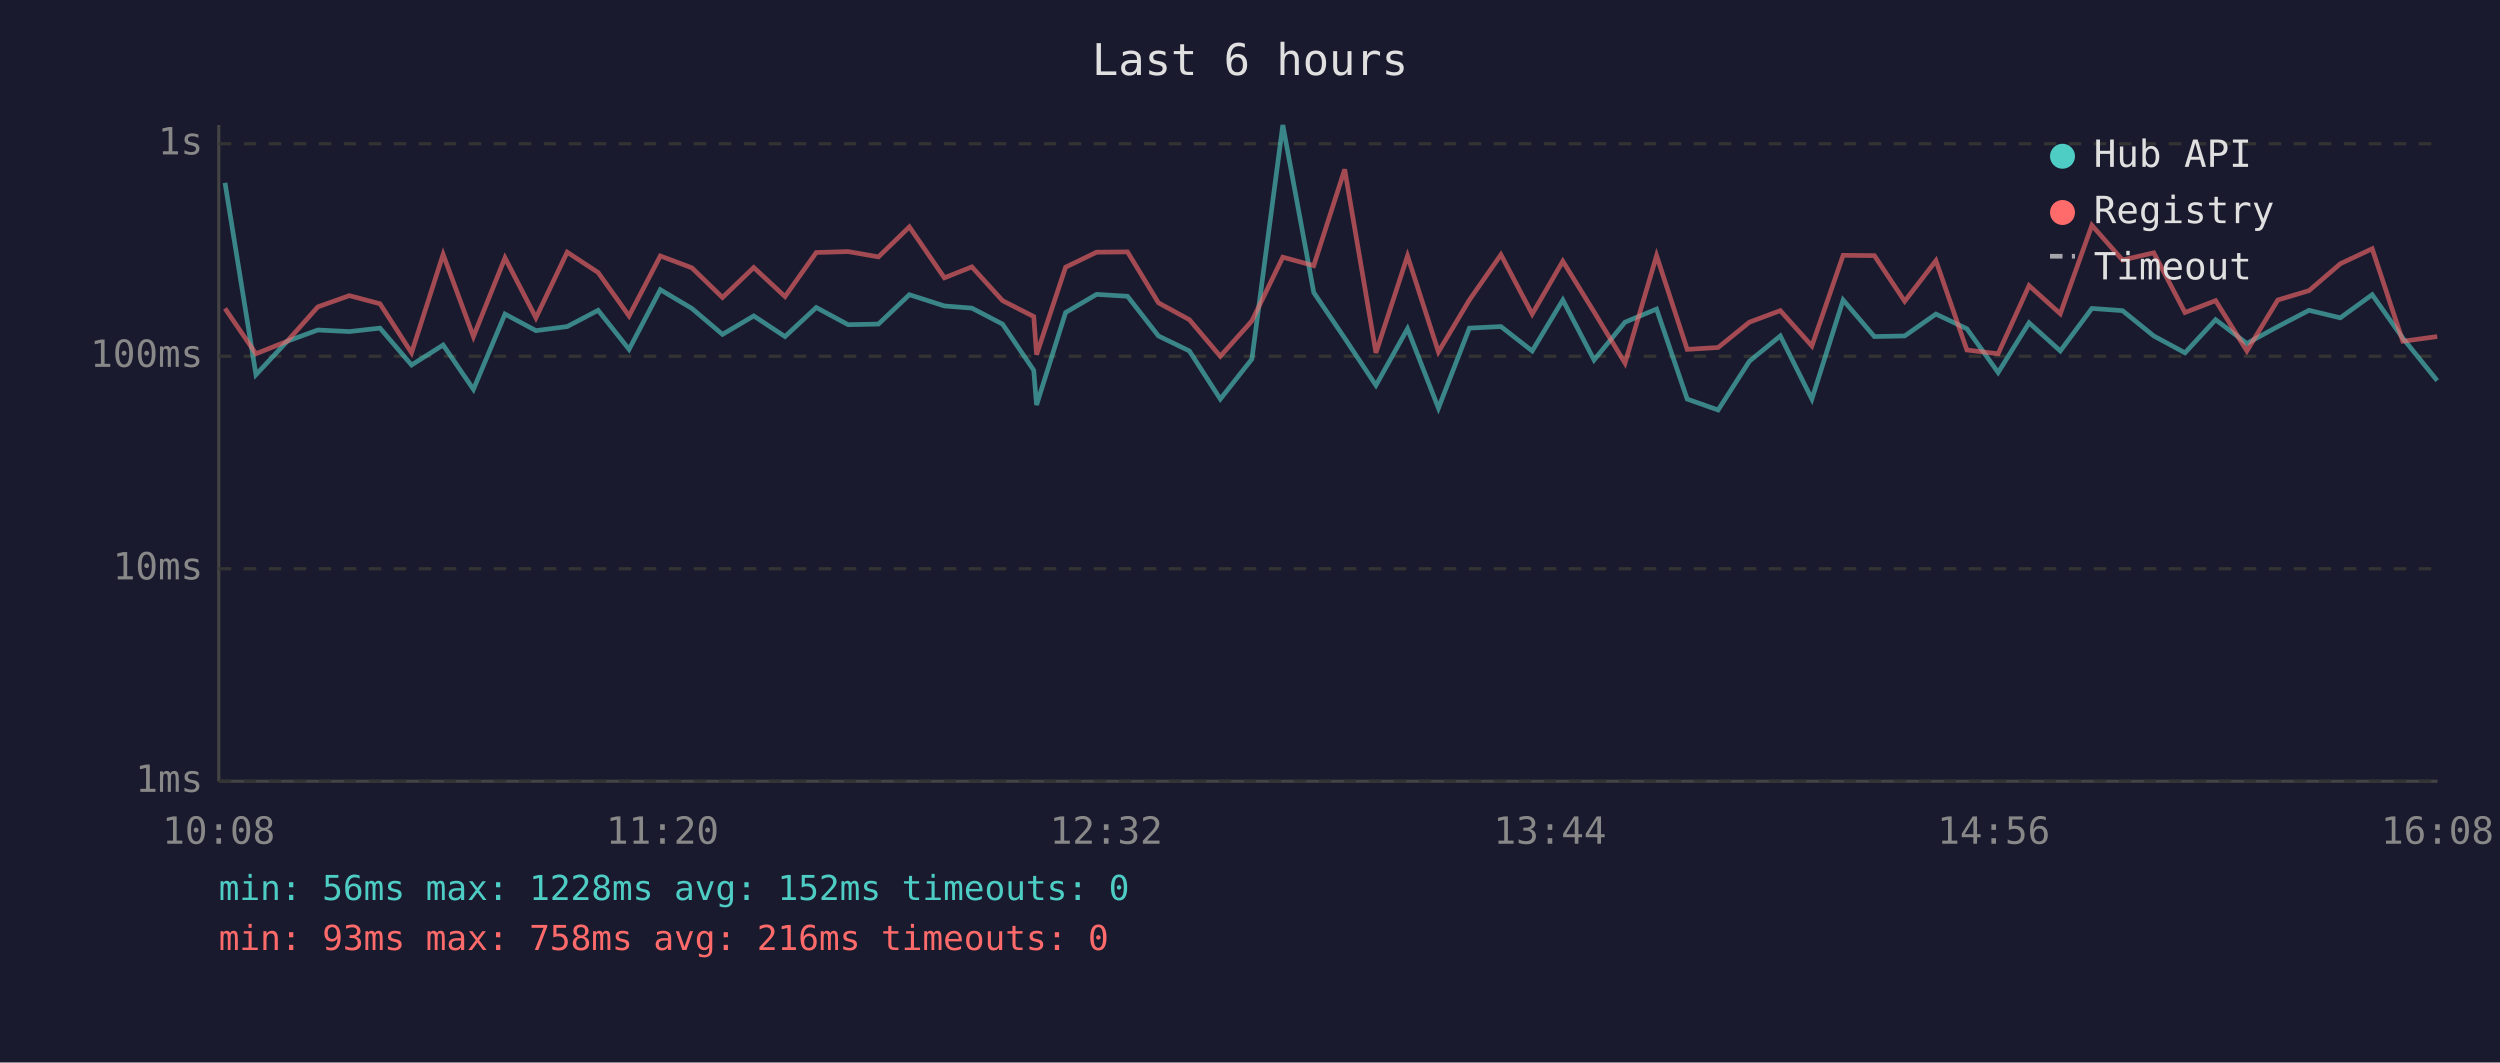
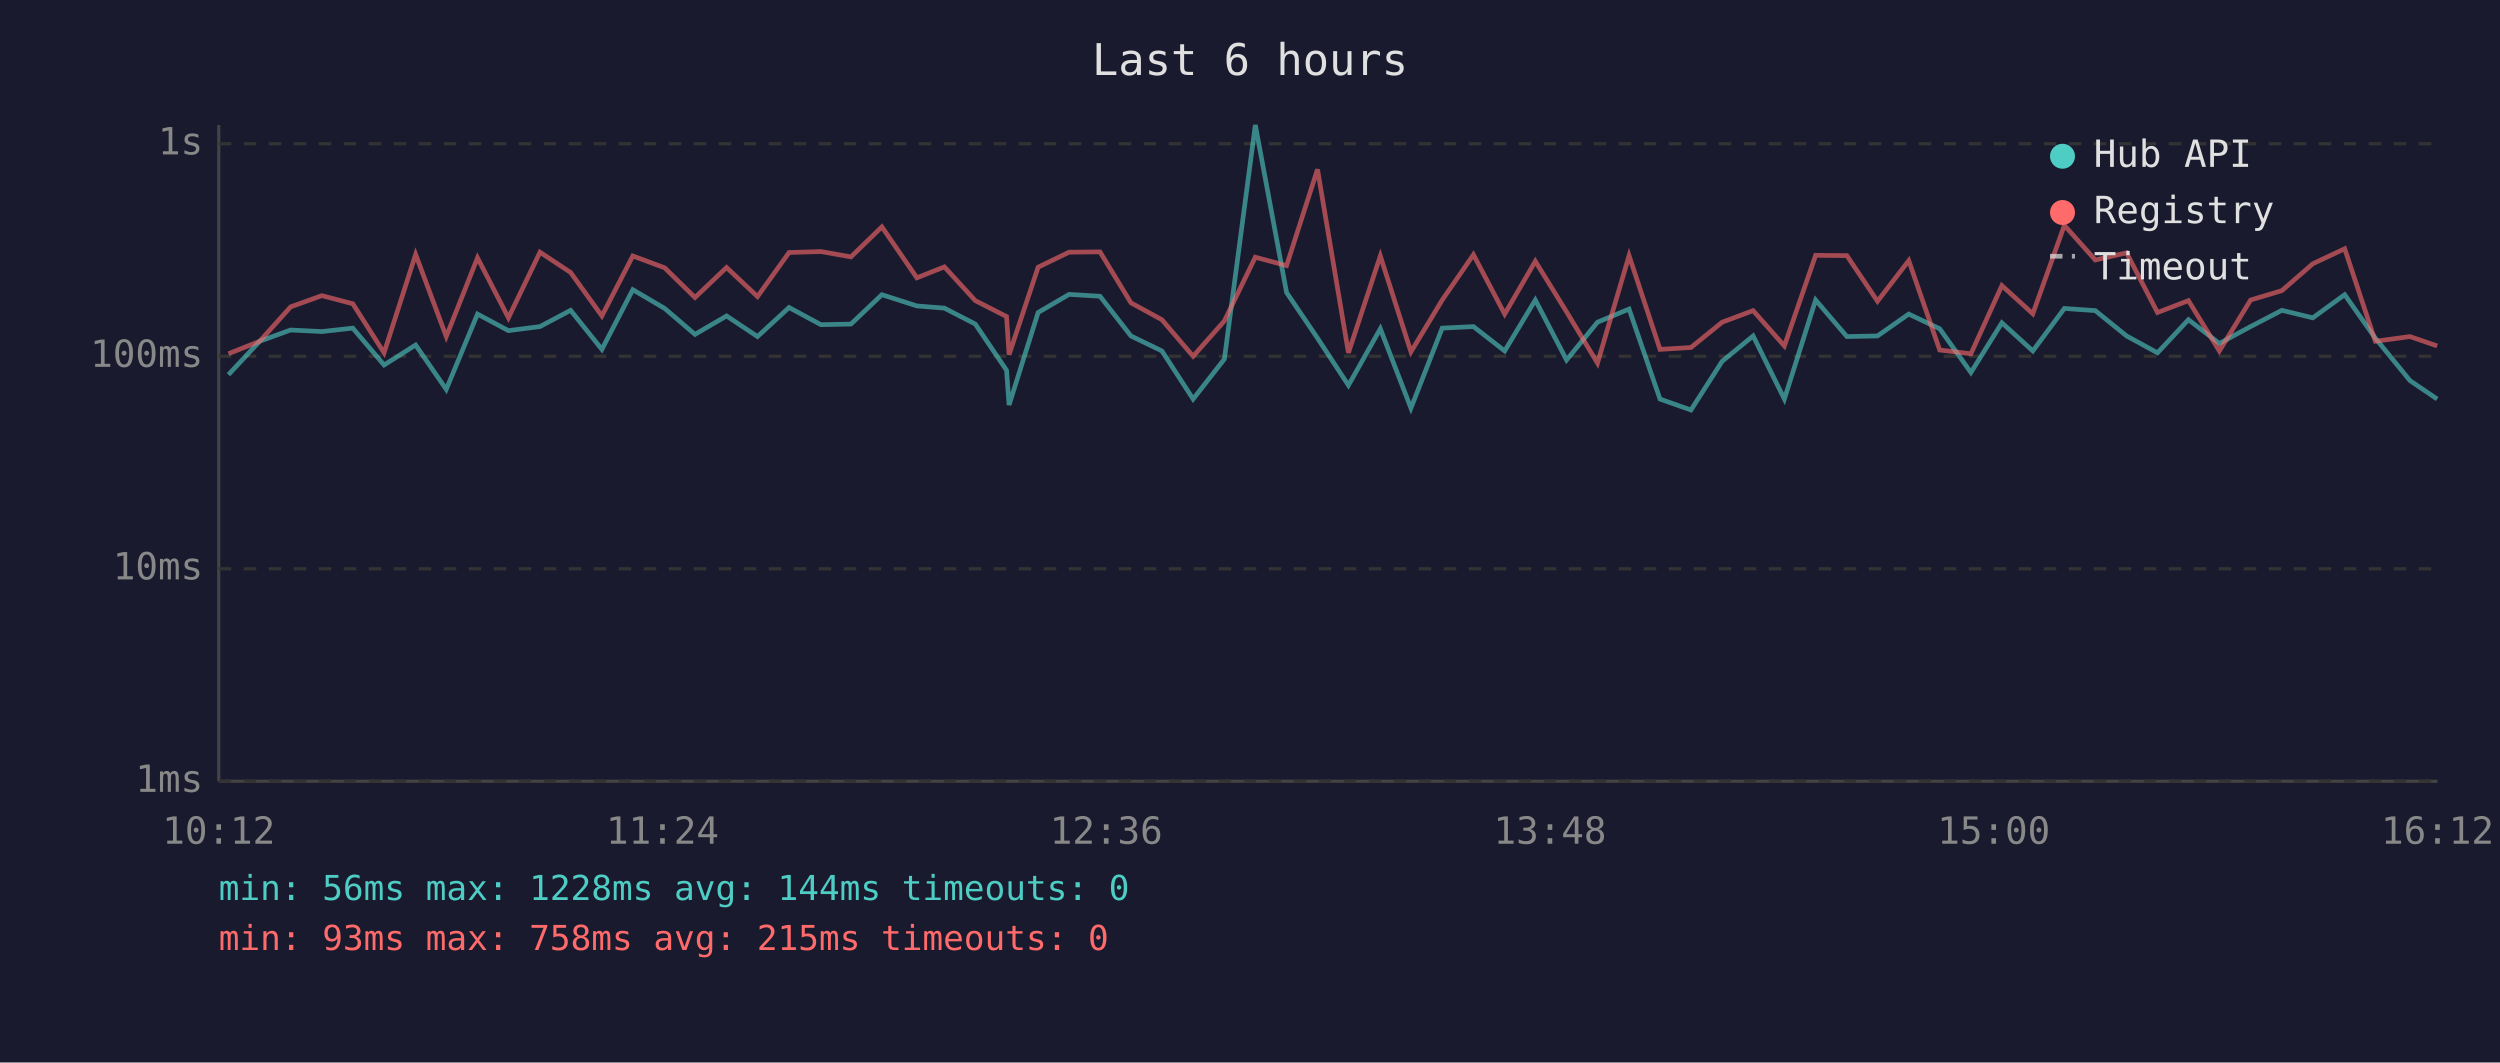
<svg xmlns="http://www.w3.org/2000/svg" viewBox="0 0 800 340" font-family="monospace" font-size="12">
  <rect width="800" height="340" fill="#1a1a2e" />
  <text x="400" y="24" fill="#e0e0e0" font-size="14" text-anchor="middle">Last 6 hours</text>
  <line x1="70" y1="40" x2="70" y2="250" stroke="#444" stroke-width="1" />
  <line x1="70" y1="250" x2="780" y2="250" stroke="#444" stroke-width="1" />
  <line x1="70" y1="250" x2="780" y2="250" stroke="#333" stroke-width="1" stroke-dasharray="4" />
  <text x="65" y="250" fill="#888" text-anchor="end" dominant-baseline="middle">1ms</text>
  <line x1="70" y1="182" x2="780" y2="182" stroke="#333" stroke-width="1" stroke-dasharray="4" />
  <text x="65" y="182" fill="#888" text-anchor="end" dominant-baseline="middle">10ms</text>
  <line x1="70" y1="114" x2="780" y2="114" stroke="#333" stroke-width="1" stroke-dasharray="4" />
  <text x="65" y="114" fill="#888" text-anchor="end" dominant-baseline="middle">100ms</text>
  <line x1="70" y1="46" x2="780" y2="46" stroke="#333" stroke-width="1" stroke-dasharray="4" />
  <text x="65" y="46" fill="#888" text-anchor="end" dominant-baseline="middle">1s</text>
-   <text x="70" y="270" fill="#888" text-anchor="middle">10:08</text>
-   <text x="212" y="270" fill="#888" text-anchor="middle">11:20</text>
-   <text x="354" y="270" fill="#888" text-anchor="middle">12:32</text>
-   <text x="496" y="270" fill="#888" text-anchor="middle">13:44</text>
-   <text x="638" y="270" fill="#888" text-anchor="middle">14:56</text>
-   <text x="780" y="270" fill="#888" text-anchor="middle">16:08</text>
-   <polyline points="72.0,58.5 81.9,119.9 91.9,109.2 101.7,105.6 111.8,106.1 121.6,105.0 131.7,116.8 141.8,110.4 151.5,124.6 161.6,100.5 171.5,105.8 181.5,104.5 191.4,99.3 201.3,111.8 211.3,92.7 221.4,98.7 231.2,107.0 241.2,101.1 251.2,107.7 261.2,98.4 271.4,103.9 281.1,103.7 291.0,94.3 302.2,97.9 311.0,98.6 320.8,103.7 330.8,118.5 331.7,129.6 341.0,100.0 350.9,94.2 360.8,94.8 370.7,107.5 380.6,112.3 390.5,127.7 400.6,114.9 410.5,40.0 420.4,93.6 430.3,108.2 440.3,123.3 450.4,105.2 460.3,130.6 470.2,105.0 480.3,104.5 490.3,112.3 500.1,96.0 510.1,115.2 520.0,103.1 530.1,98.9 539.9,127.7 549.8,131.2 559.8,115.6 569.7,107.5 579.8,127.7 589.8,96.0 599.8,107.7 609.5,107.5 619.5,100.5 629.4,105.2 639.4,119.2 649.3,103.3 659.3,112.3 669.4,98.7 679.2,99.4 689.2,107.5 699.2,112.9 709.0,102.3 719.0,109.9 728.9,104.5 738.9,99.3 748.9,101.7 759.1,94.3 768.9,108.2 779.9,121.8" fill="none" stroke="#4ecdc4" stroke-width="1.5" opacity="0.6" />
-   <polyline points="72.0,98.7 81.9,113.2 91.9,109.2 101.7,98.2 111.8,94.6 121.6,97.2 131.7,112.9 141.8,81.4 151.5,107.7 161.6,82.5 171.5,101.7 181.5,80.7 191.4,87.2 201.3,101.1 211.3,81.9 221.4,85.7 231.2,95.2 241.2,85.6 251.2,94.9 261.2,80.8 271.4,80.5 281.1,82.2 291.0,72.6 302.2,88.9 311.0,85.4 320.8,96.2 330.8,101.3 331.7,113.5 341.0,85.5 350.9,80.7 360.8,80.6 370.7,96.9 380.6,102.3 390.5,114.0 400.6,102.7 410.5,82.3 420.4,85.0 430.3,54.2 440.3,112.9 450.4,81.9 460.3,112.6 470.2,96.0 480.3,81.5 490.3,100.5 500.1,83.6 510.1,99.8 520.0,116.2 530.1,81.8 539.9,111.8 549.8,111.2 559.8,103.1 569.7,99.4 579.8,110.7 589.8,81.7 599.8,81.8 609.5,96.4 619.5,83.4 629.4,112.0 639.4,113.2 649.3,91.4 659.3,100.4 669.4,72.1 679.2,83.2 689.2,80.9 699.2,100.0 709.0,96.2 719.0,112.3 728.9,96.0 738.9,93.0 748.9,84.4 759.1,79.6 768.9,109.2 779.9,107.7" fill="none" stroke="#ff6b6b" stroke-width="1.5" opacity="0.6" />
+   <text x="70" y="270" fill="#888" text-anchor="middle">10:12</text>
+   <text x="212" y="270" fill="#888" text-anchor="middle">11:24</text>
+   <text x="354" y="270" fill="#888" text-anchor="middle">12:36</text>
+   <text x="496" y="270" fill="#888" text-anchor="middle">13:48</text>
+   <text x="638" y="270" fill="#888" text-anchor="middle">15:00</text>
+   <text x="780" y="270" fill="#888" text-anchor="middle">16:12</text>
+   <polyline points="73.1,119.9 83.1,109.2 93.0,105.6 103.0,106.1 112.9,105.0 122.9,116.8 133.0,110.4 142.8,124.6 152.8,100.5 162.7,105.8 172.8,104.5 182.6,99.3 192.6,111.8 202.5,92.7 212.7,98.7 222.4,107.0 232.5,101.1 242.4,107.7 252.5,98.4 262.7,103.9 272.3,103.7 282.2,94.3 293.4,97.9 302.2,98.6 312.1,103.7 322.1,118.5 322.9,129.6 332.2,100.0 342.1,94.2 352.0,94.8 361.9,107.5 371.8,112.3 381.8,127.7 391.8,114.9 401.7,40.0 411.7,93.6 421.6,108.2 431.5,123.3 441.7,105.2 451.5,130.6 461.5,105.0 471.5,104.5 481.5,112.3 491.3,96.0 501.3,115.2 511.2,103.1 521.3,98.9 531.2,127.7 541.1,131.2 551.1,115.6 561.0,107.5 571.0,127.7 581.0,96.0 591.0,107.7 600.8,107.5 610.8,100.5 620.7,105.2 630.7,119.2 640.6,103.3 650.5,112.3 660.6,98.7 670.5,99.4 680.5,107.5 690.4,112.9 700.3,102.3 710.2,109.9 720.2,104.5 730.2,99.3 740.1,101.7 750.3,94.3 760.1,108.2 771.2,121.8 779.9,127.7" fill="none" stroke="#4ecdc4" stroke-width="1.5" opacity="0.6" />
+   <polyline points="73.1,113.2 83.1,109.2 93.0,98.2 103.0,94.6 112.9,97.2 122.9,112.9 133.0,81.4 142.8,107.7 152.8,82.5 162.7,101.7 172.8,80.7 182.6,87.2 192.6,101.1 202.5,81.9 212.7,85.7 222.4,95.2 232.5,85.6 242.4,94.9 252.5,80.8 262.7,80.5 272.3,82.2 282.2,72.6 293.4,88.9 302.2,85.4 312.1,96.2 322.1,101.3 322.9,113.5 332.2,85.5 342.1,80.7 352.0,80.6 361.9,96.9 371.8,102.3 381.8,114.0 391.8,102.7 401.7,82.3 411.7,85.0 421.6,54.2 431.5,112.9 441.7,81.9 451.5,112.6 461.5,96.0 471.5,81.5 481.5,100.5 491.3,83.6 501.3,99.8 511.2,116.2 521.3,81.8 531.2,111.8 541.1,111.2 551.1,103.1 561.0,99.4 571.0,110.7 581.0,81.7 591.0,81.8 600.8,96.4 610.8,83.4 620.7,112.0 630.7,113.2 640.6,91.4 650.5,100.4 660.6,72.1 670.5,83.2 680.5,80.9 690.4,100.0 700.3,96.2 710.2,112.3 720.2,96.0 730.2,93.0 740.1,84.4 750.3,79.6 760.1,109.2 771.2,107.7 779.9,110.7" fill="none" stroke="#ff6b6b" stroke-width="1.5" opacity="0.6" />
  <circle cx="660" cy="50" r="4" fill="#4ecdc4" />
  <text x="670" y="50" fill="#e0e0e0" dominant-baseline="middle">Hub API</text>
  <circle cx="660" cy="68" r="4" fill="#ff6b6b" />
  <text x="670" y="68" fill="#e0e0e0" dominant-baseline="middle">Registry</text>
  <line x1="656" y1="82" x2="664" y2="82" stroke="#e0e0e0" stroke-width="1.5" stroke-dasharray="4,3" opacity="0.7" />
  <text x="670" y="86" fill="#e0e0e0" dominant-baseline="middle">Timeout</text>
-   <text x="70" y="288" fill="#4ecdc4" font-size="11">min: 56ms  max: 1228ms  avg: 152ms  timeouts: 0</text>
-   <text x="70" y="304" fill="#ff6b6b" font-size="11">min: 93ms  max: 758ms  avg: 216ms  timeouts: 0</text>
+   <text x="70" y="288" fill="#4ecdc4" font-size="11">min: 56ms  max: 1228ms  avg: 144ms  timeouts: 0</text>
+   <text x="70" y="304" fill="#ff6b6b" font-size="11">min: 93ms  max: 758ms  avg: 215ms  timeouts: 0</text>
</svg>
